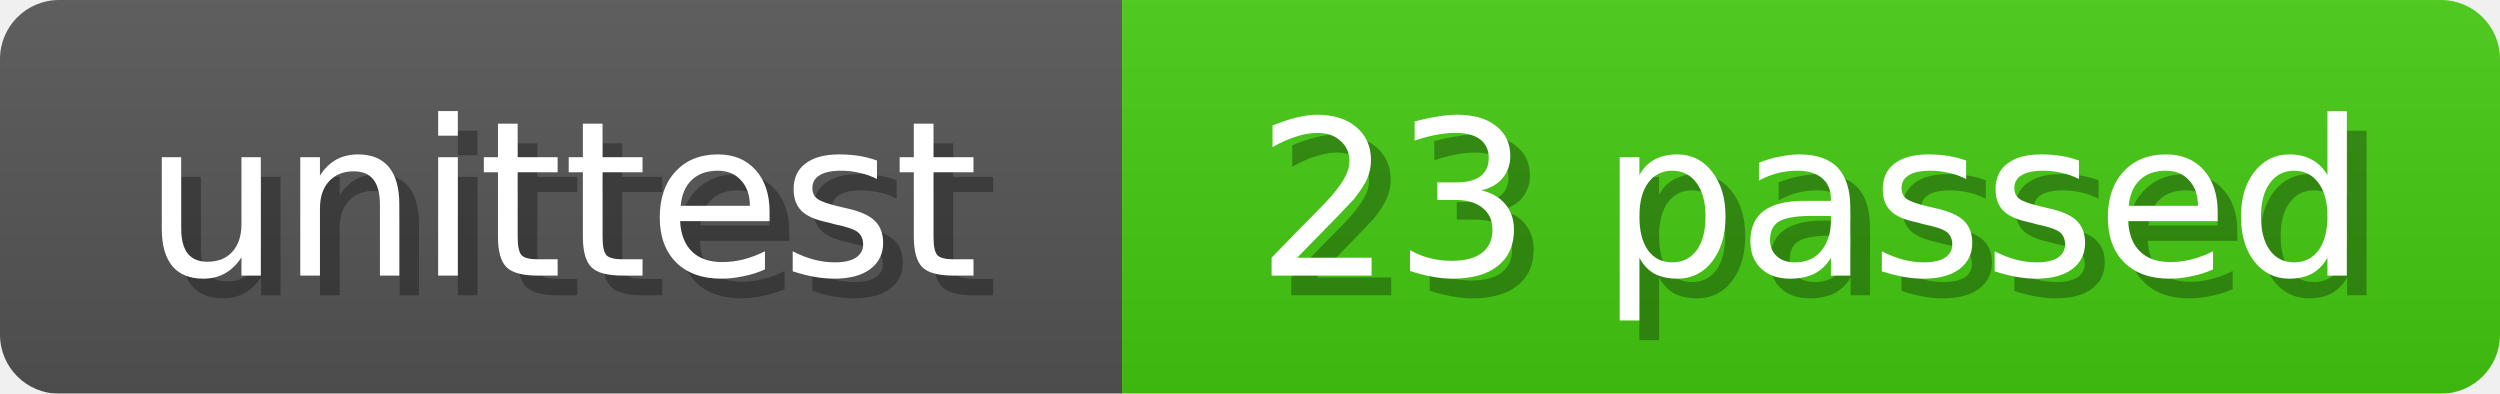
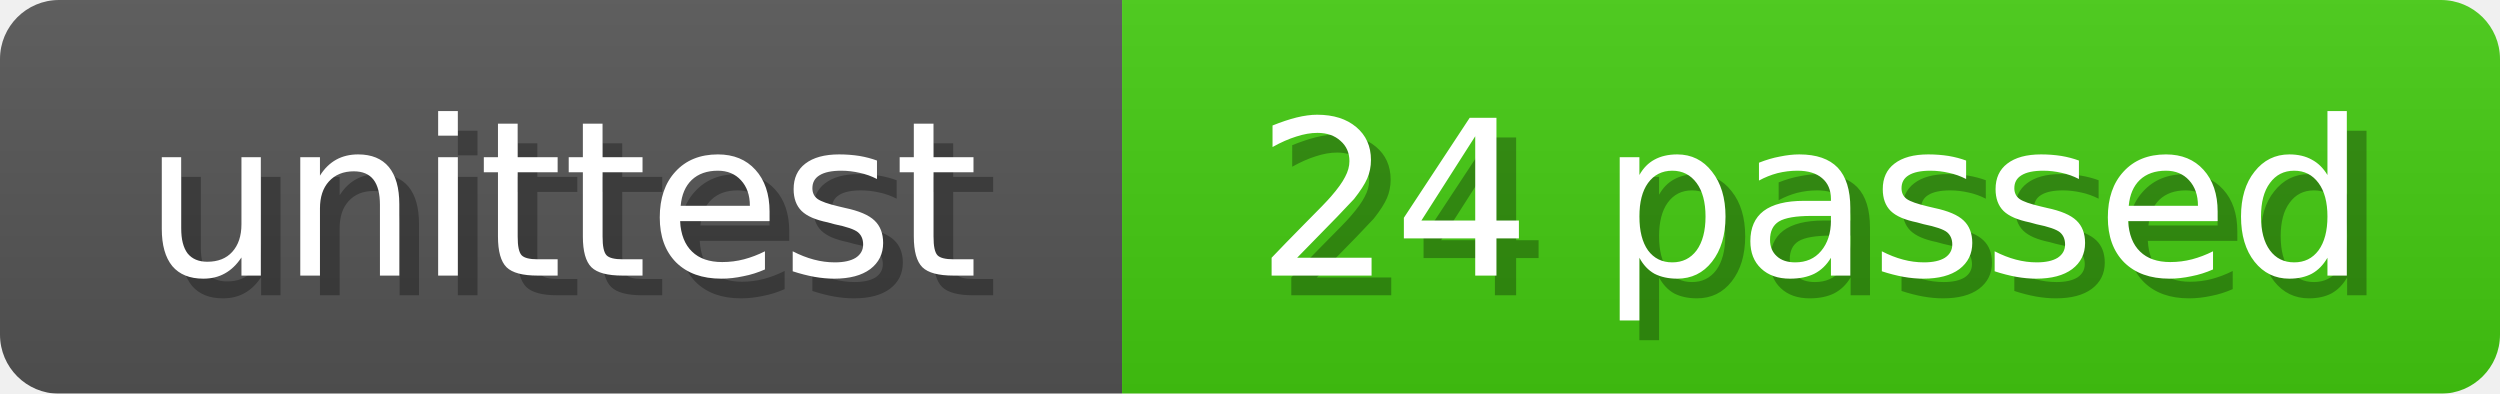
<svg xmlns="http://www.w3.org/2000/svg" width="127" height="20">
  <linearGradient id="b" x2="0" y2="100%">
    <stop offset="0" stop-color="#bbb" stop-opacity=".1" />
    <stop offset="1" stop-opacity=".1" />
  </linearGradient>
  <mask id="anybadge_2">
    <rect width="127" height="20" rx="3" fill="#fff" />
  </mask>
  <g mask="url(#anybadge_2)">
    <path fill="#555" d="M0 0h57v20H0z" />
    <path fill="#4C1" d="M57 0h70v20H57z" />
    <path fill="url(#b)" d="M0 0h127v20H0z" />
  </g>
  <g fill="#fff" text-anchor="middle" font-family="DejaVu Sans,Verdana,Geneva,sans-serif" font-size="11">
    <text x="29.5" y="15" fill="#010101" fill-opacity=".3">unittest</text>
    <text x="28.5" y="14">unittest</text>
  </g>
  <g fill="#fff" text-anchor="middle" font-family="DejaVu Sans,Verdana,Geneva,sans-serif" font-size="11">
-     <text x="93.0" y="15" fill="#010101" fill-opacity=".3">23 passed</text>
-     <text x="92.0" y="14">23 passed</text>
+     <text x="93.0" y="15" fill="#010101" fill-opacity=".3">24 passed</text>
+     <text x="92.0" y="14">24 passed</text>
  </g>
</svg>
